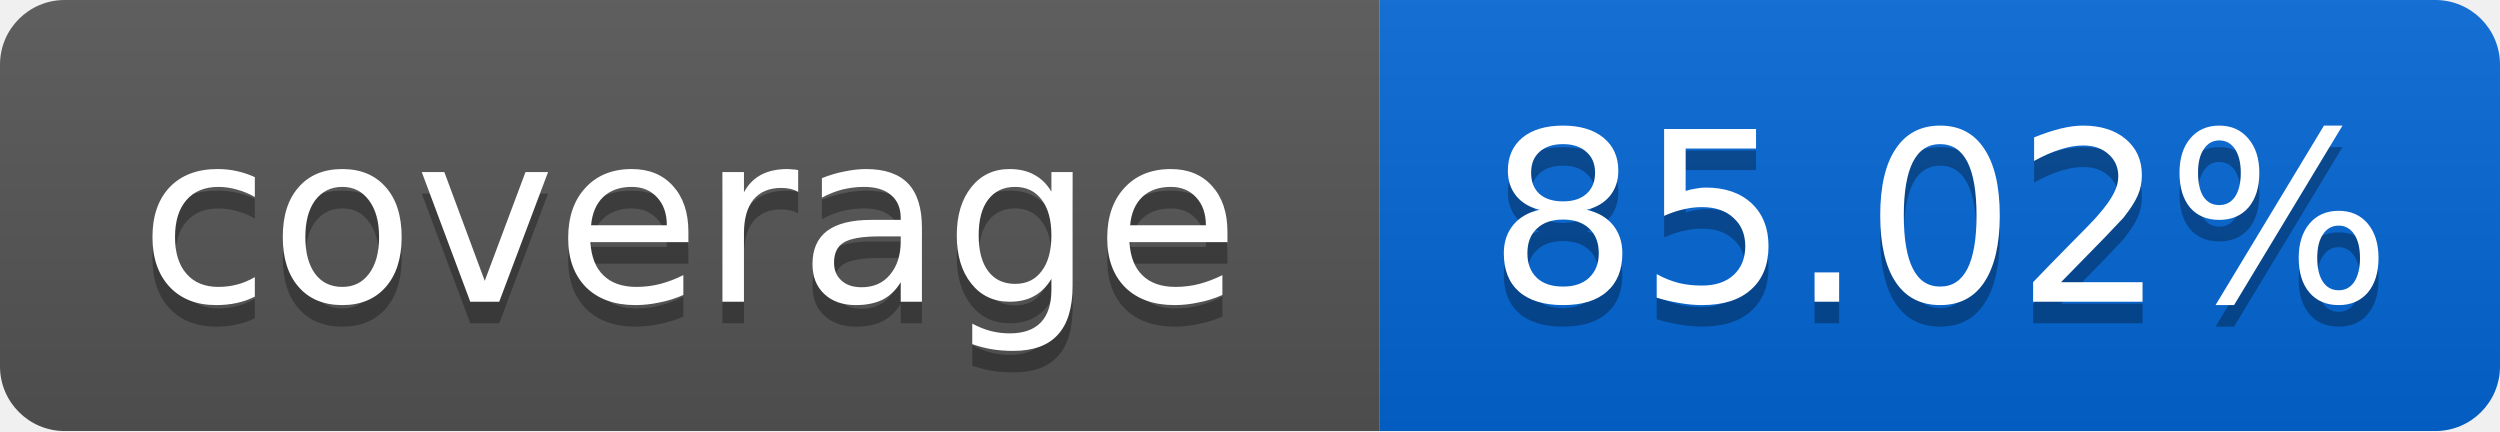
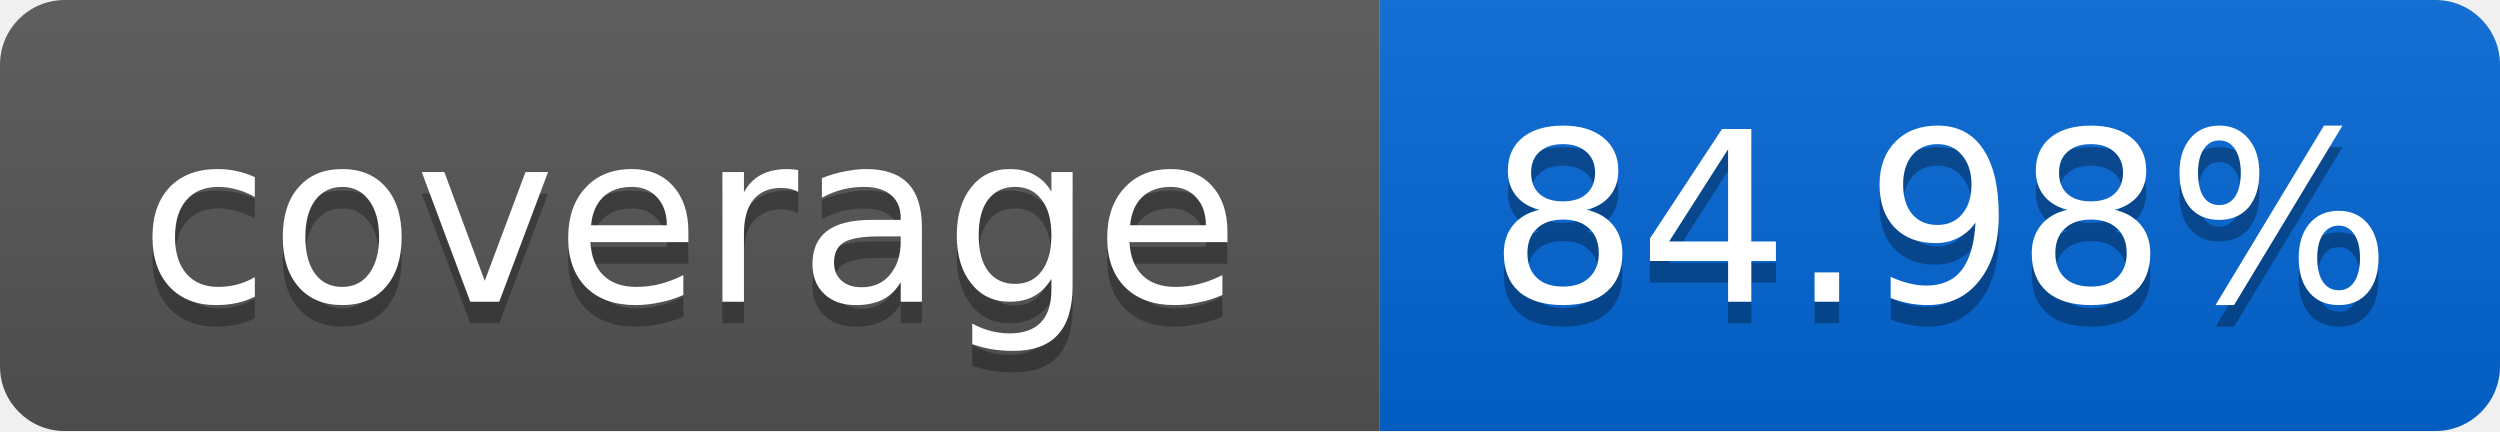
<svg xmlns="http://www.w3.org/2000/svg" width="116" height="20">
  <linearGradient id="smooth" x2="0" y2="100%">
    <stop offset="0" stop-color="#bbb" stop-opacity=".1" />
    <stop offset="1" stop-opacity=".1" />
  </linearGradient>
  <mask id="round">
    <rect width="116" height="20" rx="3" fill="#fff" />
  </mask>
  <g mask="url(#round)">
    <rect width="64" height="20" fill="#555" />
    <rect x="64" width="52" height="20" fill="#0366D6" />
    <rect width="116" height="20" fill="url(#smooth)" />
  </g>
  <g fill="#fff" text-anchor="middle" font-family="DejaVu Sans,Verdana,Geneva,sans-serif" font-size="11">
    <text x="32" y="15" fill="#010101" fill-opacity=".3">coverage</text>
    <text x="32" y="14">coverage</text>
-     <text x="90" y="15" fill="#010101" fill-opacity=".3">85.02%</text>
-     <text x="90" y="14">85.02%</text>
+     <text x="90" y="15" fill="#010101" fill-opacity=".3">84.98%</text>
+     <text x="90" y="14">84.98%</text>
  </g>
</svg>
